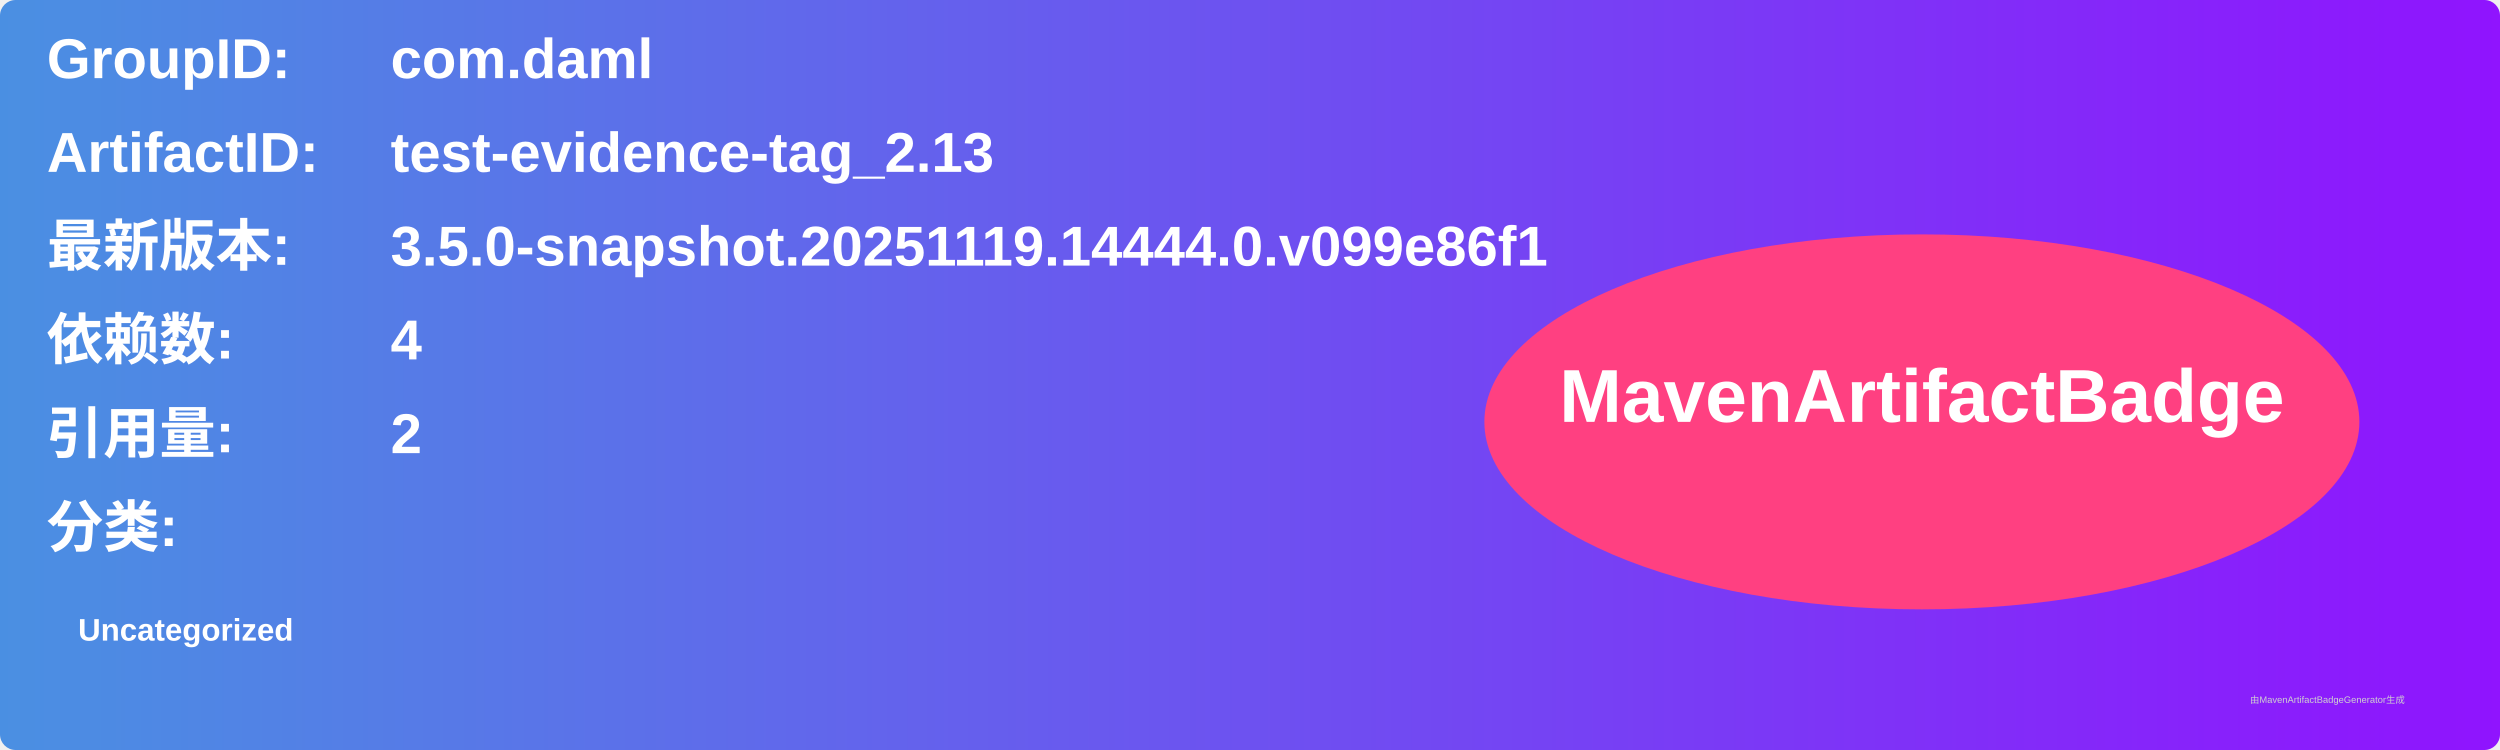
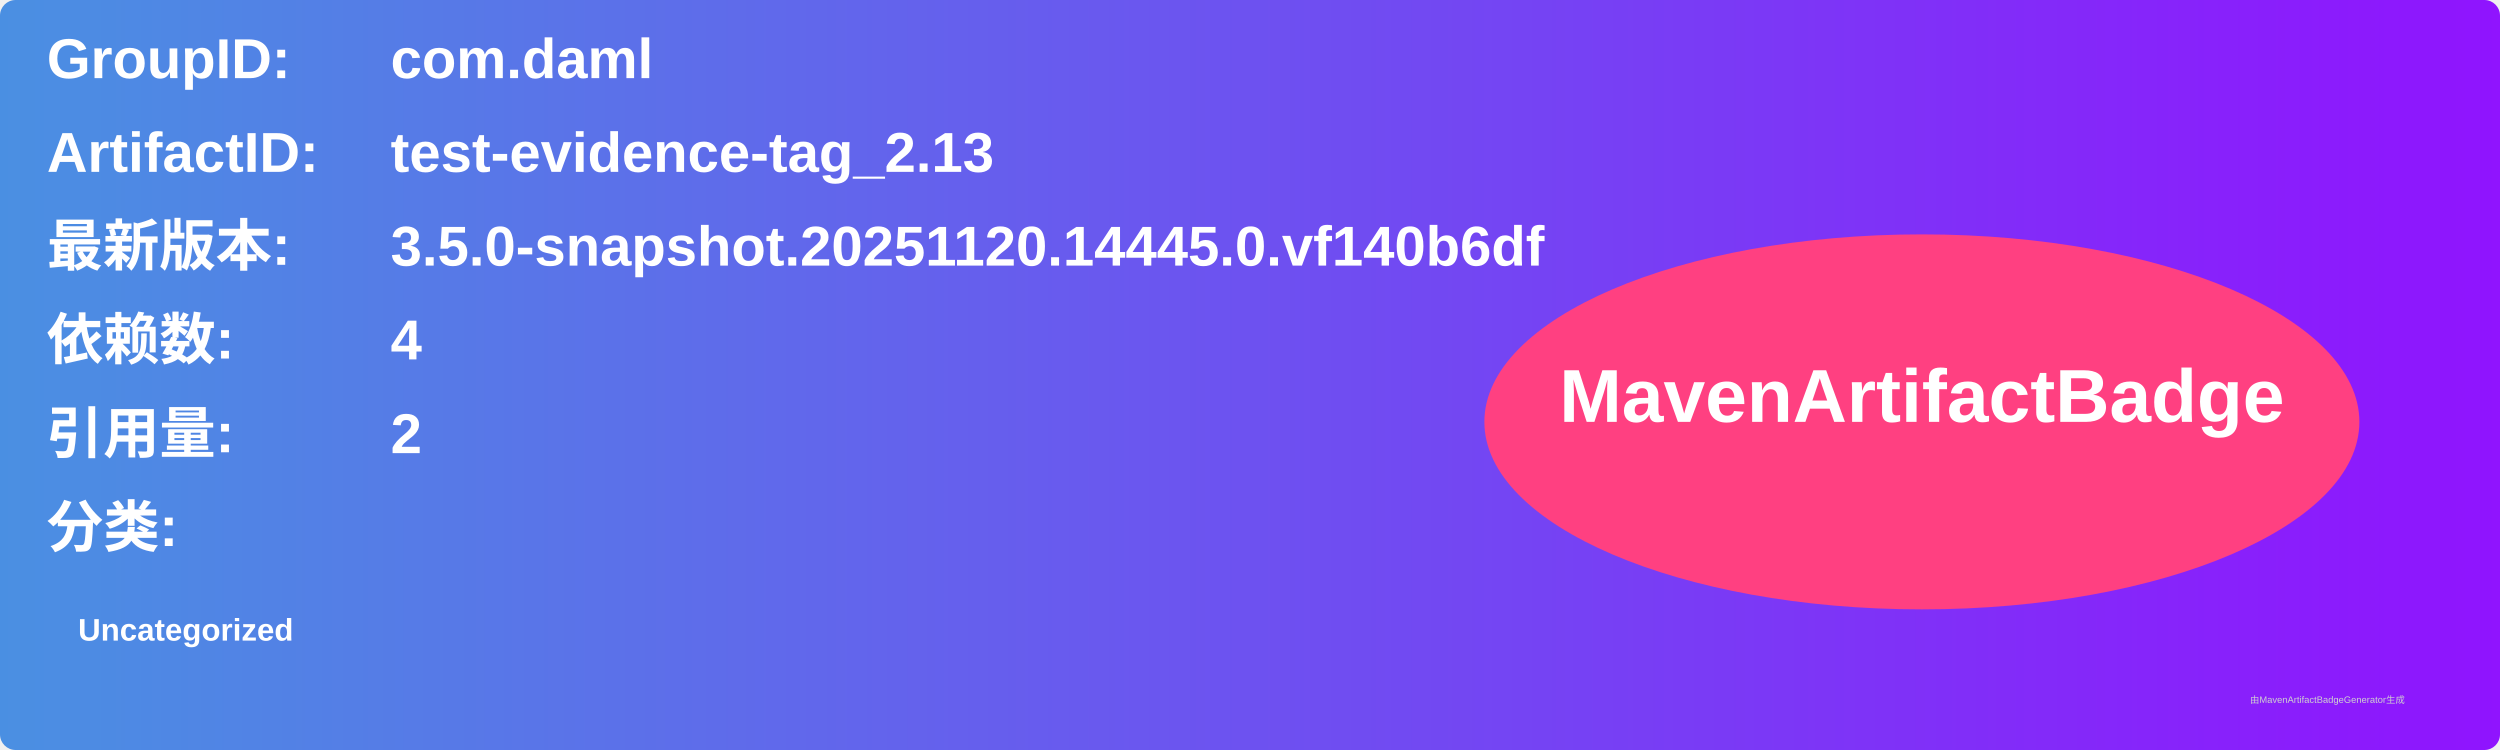
<svg xmlns="http://www.w3.org/2000/svg" width="800" height="240" viewBox="0 0 800 240">
  <linearGradient id="grad" x1="0%" y1="0%" x2="100%" y2="0%">
    <stop offset="0%" stop-color="#4a90e2" />
    <stop offset="100%" stop-color="#9013fe" />
  </linearGradient>
  <rect width="100%" height="100%" rx="5" ry="5" fill="url(#grad)" />
  <g transform="translate(15, 15)">
    <text x="0" y="10" font-family="Arial" font-size="18" fill="white" font-weight="bold" width="260">GroupID:</text>
    <text x="110" y="10" font-family="Arial" font-size="18" fill="white" font-weight="bold" width="460">com.daml</text>
    <text x="0" y="40" font-family="Arial" font-size="18" fill="white" font-weight="bold" width="260">ArtifactID:</text>
    <text x="110" y="40" font-family="Arial" font-size="18" fill="white" font-weight="bold" width="460">test-evidence-tag_2.13</text>
    <text x="0" y="70" font-family="Arial" font-size="18" fill="white" font-weight="bold">最新版本:</text>
    <text x="110" y="70" font-family="Arial" font-size="18" fill="white" font-weight="bold">
-       <tspan font-weight="bold">3.5.0-snapshot.20251119.14444.0.v099e86f1</tspan>
+       <tspan font-weight="bold">3.5.0-snapshot.20251120.14445.0.vf140b6df</tspan>
    </text>
    <text x="0" y="100" font-family="Arial" font-size="18" fill="white" font-weight="bold">依赖数: </text>
    <text x="110" y="100" font-family="Arial" font-size="18" fill="white">
      <tspan font-weight="bold">4</tspan>
    </text>
    <text x="0" y="130" font-family="Arial" font-size="18" fill="white" font-weight="bold">引用量: </text>
    <text x="110" y="130" font-family="Arial" font-size="18" fill="white">
      <tspan font-weight="bold">2</tspan>
    </text>
    <text x="0" y="160" font-family="Arial" font-size="18" fill="white" font-weight="bold">分类:</text>
    <text x="10" y="190" font-family="Arial" font-size="10" fill="white">
      <tspan font-weight="bold">Uncategorized</tspan>
    </text>
    <ellipse cx="600" cy="120" rx="140" ry="60" fill="#ff4081" />
    <text x="600" y="120" text-anchor="middle" font-family="Arial" font-size="24" fill="white" font-weight="bold">MavenArtifactBadge</text>
  </g>
  <text x="720" y="225" font-family="Arial" font-size="3" fill="#d0d0d0">由MavenArtifactBadgeGenerator生成</text>
</svg>
